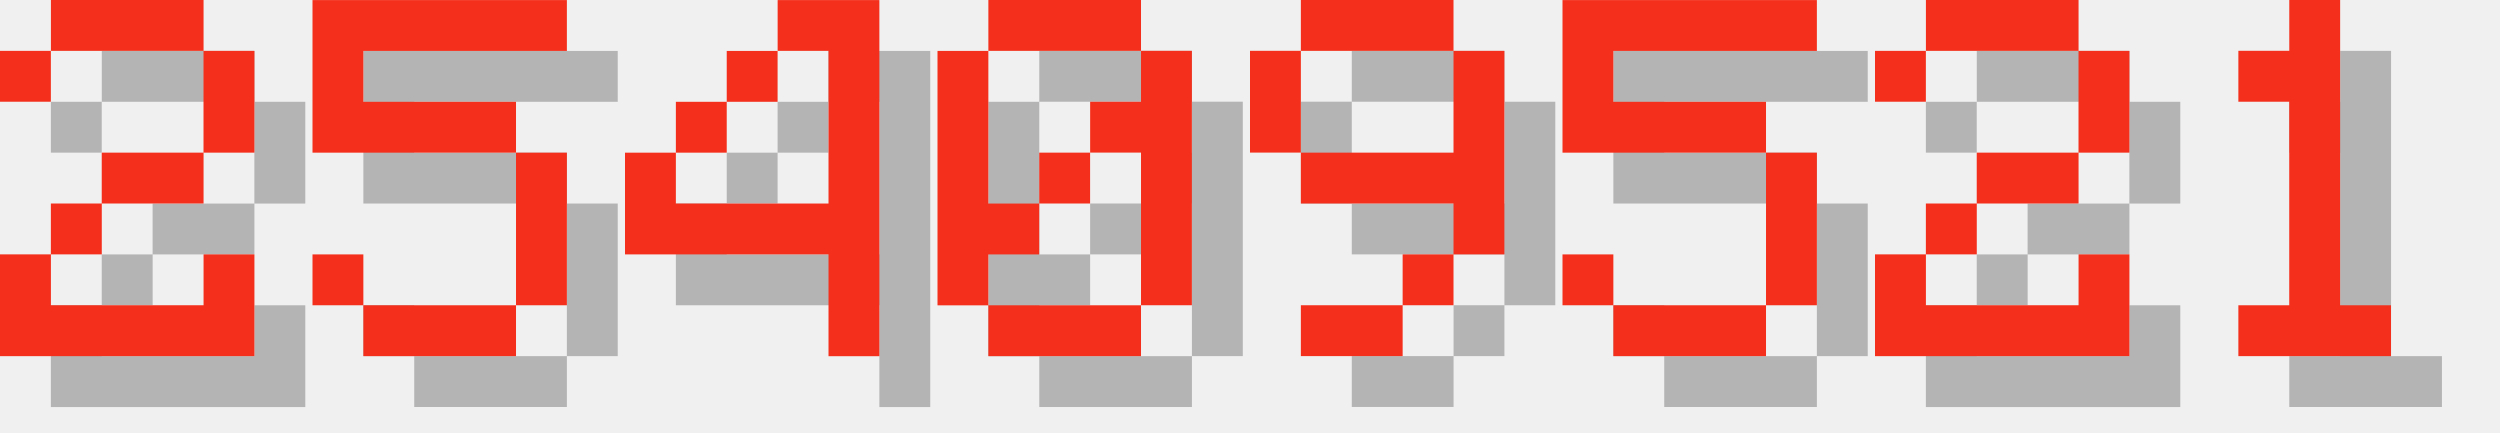
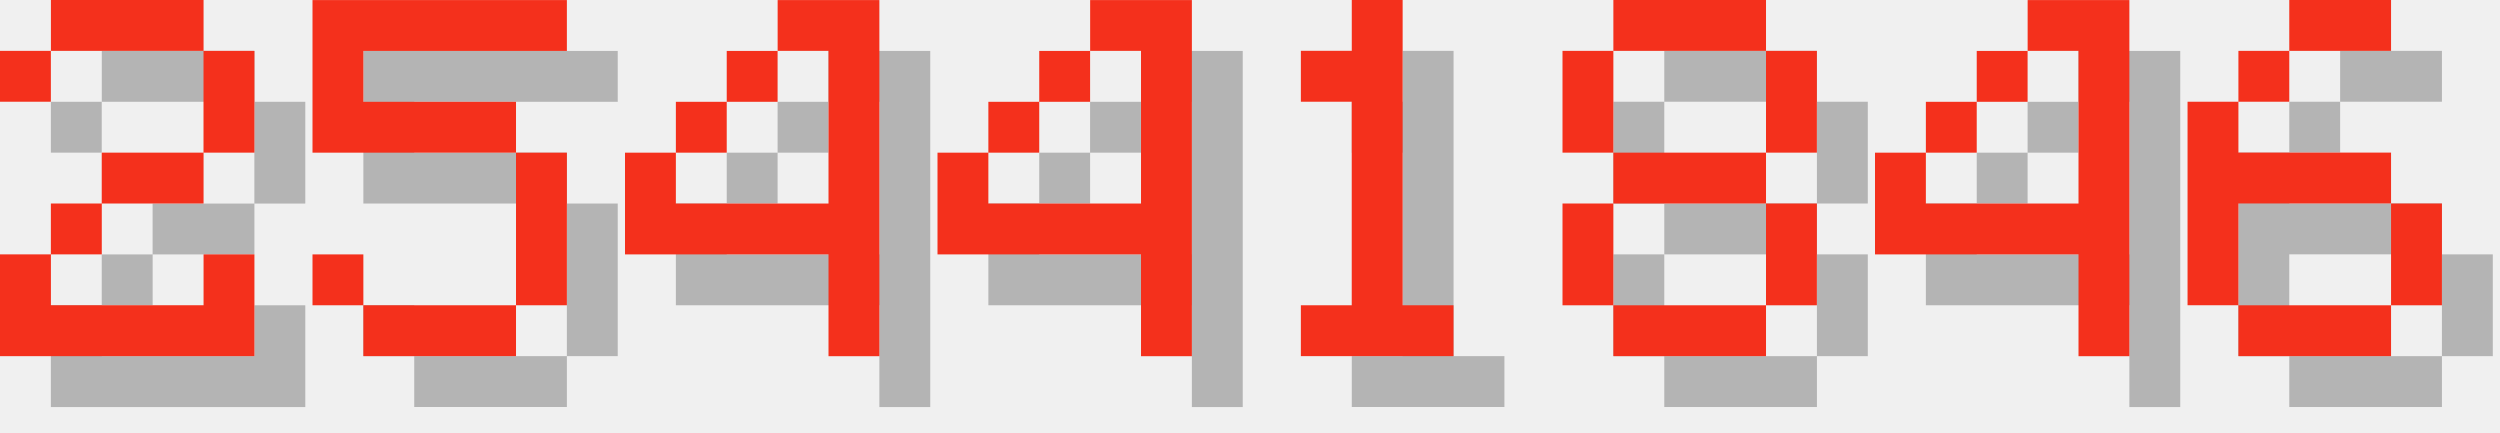
<svg xmlns="http://www.w3.org/2000/svg" version="1.1" width="208.0" height="36">
  <style>
        .text-foreground {
            fill: #F4301C;
        }
        .text-shadow {
            fill: #000000;
            fill-opacity: 0.25;
        }
    </style>
  <g class="digit" id="digit_2" transform="translate(0.0, 0), scale(4)">
    <path id="digit_2_shadow" class="text-shadow" d="m1.058 2.117v1.058h1.058v-1.058h3.175v2.117h-2.117v1.058h-1.058v1.058h-1.058v2.117h5.292v-2.117h-1.058v1.058h-3.175v-1.058h1.058v-1.058h2.117v-1.058h1.058v-2.117h-1.058v-1.058h-3.175v1.058h-1.058z" fill-opacity=".5" style="paint-order:stroke fill markers" />
    <path id="digit_2_fg" class="text-foreground" d="m0 1.058v1.058h1.058v-1.058h3.175v2.117h-2.117v1.058h-1.058v1.058h-1.058v2.117h5.292v-2.117h-1.058v1.058h-3.175v-1.058h1.058v-1.058h2.117v-1.058h1.058v-2.117h-1.058v-1.058h-3.175v1.058h-1.058z" fill="#fff" style="paint-order:stroke fill markers" />
  </g>
  <g class="digit" id="digit_5" transform="translate(26.0, 0), scale(4)">
    <path id="digit_5_shadow" class="text-shadow" d="m1.058 1.058v3.175h4.233v3.175h-3.175v-1.058h-1.058v1.058h1.058v1.058h3.175v-1.058h1.058v-3.175h-1.058v-1.058h-3.175v-1.058h4.233v-1.058h-5.292z" fill-opacity=".5" style="paint-order:stroke fill markers" />
    <path id="digit_5_fg" class="text-foreground" d="m0 0v3.175h4.233v3.175h-3.175v-1.058h-1.058v1.058h1.058v1.058h3.175v-1.058h1.058v-3.175h-1.058v-1.058h-3.175v-1.058h4.233v-1.058h-5.292z" fill="#fff" style="paint-order:stroke fill markers" />
  </g>
  <g class="digit" id="digit_4" transform="translate(52.0, 0), scale(4)">
    <path id="digit_4_shadow" class="text-shadow" d="m4.233 1.058v1.058h1.058v3.175h-3.175v-1.058h-1.058v2.117h4.233v2.117h1.058v-7.408h-2.117zm-2.117 3.175h1.058v-1.058h-1.058v1.058zm1.058-1.058h1.058v-1.058h-1.058v1.058z" fill-opacity=".5" style="paint-order:stroke fill markers" />
    <path id="digit_4_fg" class="text-foreground" d="m3.175 0v1.058h1.058v3.175h-3.175v-1.058h-1.058v2.117h4.233v2.117h1.058v-7.408h-2.117zm-2.117 3.175h1.058v-1.058h-1.058v1.058zm1.058-1.058h1.058v-1.058h-1.058v1.058z" fill="#fff" style="paint-order:stroke fill markers" />
  </g>
-   <g class="digit" id="digit_0" transform="translate(78.0, 0), scale(4)">
-     <path id="digit_0_shadow" class="text-shadow" d="m2.117 1.058v1.058h3.175v-1.058h-3.175zm3.175 1.058v1.058h-1.058v1.058h1.058v3.175h1.058v-5.292h-1.058zm0 5.292h-3.175v1.058h3.175v-1.058zm-3.175 0v-1.058h1.058v-1.058h-1.058v-3.175h-1.058v5.292h1.058zm1.058-2.117h1.058v-1.058h-1.058v1.058z" fill-opacity=".5" style="paint-order:stroke fill markers" />
-     <path id="digit_0_fg" class="text-foreground" d="m1.058 0v1.058h3.175v-1.058h-3.175zm3.175 1.058v1.058h-1.058v1.058h1.058v3.175h1.058v-5.292h-1.058zm0 5.292h-3.175v1.058h3.175v-1.058zm-3.175 0v-1.058h1.058v-1.058h-1.058v-3.175h-1.058v5.292h1.058zm1.058-2.117h1.058v-1.058h-1.058v1.058z" fill="#fff" style="paint-order:stroke fill markers" />
+   <g class="digit" id="digit_4" transform="translate(78.0, 0), scale(4)">
+     <path id="digit_4_shadow" class="text-shadow" d="m4.233 1.058v1.058h1.058v3.175h-3.175v-1.058h-1.058v2.117h4.233v2.117h1.058v-7.408h-2.117zm-2.117 3.175h1.058v-1.058h-1.058v1.058zm1.058-1.058h1.058v-1.058h-1.058v1.058z" fill-opacity=".5" style="paint-order:stroke fill markers" />
+     <path id="digit_4_fg" class="text-foreground" d="m3.175 0v1.058h1.058v3.175h-3.175v-1.058h-1.058v2.117h4.233v2.117h1.058v-7.408h-2.117zm-2.117 3.175h1.058v-1.058h-1.058v1.058zm1.058-1.058h1.058v-1.058h-1.058v1.058z" fill="#fff" style="paint-order:stroke fill markers" />
  </g>
-   <g class="digit" id="digit_9" transform="translate(104.0, 0), scale(4)">
-     <path id="digit_9_shadow" class="text-shadow" d="m2.117 1.058v1.058h3.175v-1.058h-3.175zm3.175 1.058v2.117h-3.175v1.058h3.175v1.058h1.058v-4.233h-1.058zm0 4.233h-1.058v1.058h1.058v-1.058zm-1.058 1.058h-2.117v1.058h2.117v-1.058zm-2.117-3.175v-2.117h-1.058v2.117h1.058z" fill-opacity=".5" style="paint-order:stroke fill markers" />
-     <path id="digit_9_fg" class="text-foreground" d="m1.058 0v1.058h3.175v-1.058h-3.175zm3.175 1.058v2.117h-3.175v1.058h3.175v1.058h1.058v-4.233h-1.058zm0 4.233h-1.058v1.058h1.058v-1.058zm-1.058 1.058h-2.117v1.058h2.117v-1.058zm-2.117-3.175v-2.117h-1.058v2.117h1.058z" fill="#fff" style="paint-order:stroke fill markers" />
-   </g>
-   <g class="digit" id="digit_5" transform="translate(130.0, 0), scale(4)">
-     <path id="digit_5_shadow" class="text-shadow" d="m1.058 1.058v3.175h4.233v3.175h-3.175v-1.058h-1.058v1.058h1.058v1.058h3.175v-1.058h1.058v-3.175h-1.058v-1.058h-3.175v-1.058h4.233v-1.058h-5.292z" fill-opacity=".5" style="paint-order:stroke fill markers" />
-     <path id="digit_5_fg" class="text-foreground" d="m0 0v3.175h4.233v3.175h-3.175v-1.058h-1.058v1.058h1.058v1.058h3.175v-1.058h1.058v-3.175h-1.058v-1.058h-3.175v-1.058h4.233v-1.058h-5.292z" fill="#fff" style="paint-order:stroke fill markers" />
-   </g>
-   <g class="digit" id="digit_2" transform="translate(156.0, 0), scale(4)">
-     <path id="digit_2_shadow" class="text-shadow" d="m1.058 2.117v1.058h1.058v-1.058h3.175v2.117h-2.117v1.058h-1.058v1.058h-1.058v2.117h5.292v-2.117h-1.058v1.058h-3.175v-1.058h1.058v-1.058h2.117v-1.058h1.058v-2.117h-1.058v-1.058h-3.175v1.058h-1.058z" fill-opacity=".5" style="paint-order:stroke fill markers" />
-     <path id="digit_2_fg" class="text-foreground" d="m0 1.058v1.058h1.058v-1.058h3.175v2.117h-2.117v1.058h-1.058v1.058h-1.058v2.117h5.292v-2.117h-1.058v1.058h-3.175v-1.058h1.058v-1.058h2.117v-1.058h1.058v-2.117h-1.058v-1.058h-3.175v1.058h-1.058z" fill="#fff" style="paint-order:stroke fill markers" />
-   </g>
-   <g class="digit" id="digit_1" transform="translate(182.0, 0), scale(4)">
+   <g class="digit" id="digit_1" transform="translate(104.0, 0), scale(4)">
    <path id="digit_1_shadow" class="text-shadow" d="m2.117 2.117v1.058h1.058v4.233h-1.058v1.058h3.175v-1.058h-1.058v-6.35h-1.058v1.058h-1.058z" fill-opacity=".5" style="paint-order:stroke fill markers" />
    <path id="digit_1_fg" class="text-foreground" d="m1.058 1.058v1.058h1.058v4.233h-1.058v1.058h3.175v-1.058h-1.058v-6.35h-1.058v1.058h-1.058z" fill="#fff" style="paint-order:stroke fill markers" />
  </g>
+   <g class="digit" id="digit_8" transform="translate(130.0, 0), scale(4)">
+     <path id="digit_8_shadow" class="text-shadow" d="m2.117 1.058v1.058h3.175v-1.058h-3.175zm3.175 1.058v2.117h1.058v-2.117h-1.058zm0 2.117h-3.175v1.058h3.175v-1.058zm0 1.058v2.117h1.058v-2.117h-1.058zm0 2.117h-3.175v1.058h3.175v-1.058zm-3.175 0v-2.117h-1.058v2.117h1.058zm0-3.175v-2.117h-1.058v2.117h1.058z" fill-opacity=".5" style="paint-order:stroke fill markers" />
+     <path id="digit_8_fg" class="text-foreground" d="m1.058 0v1.058h3.175v-1.058h-3.175zm3.175 1.058v2.117h1.058v-2.117h-1.058zm0 2.117h-3.175v1.058h3.175v-1.058zm0 1.058v2.117h1.058v-2.117h-1.058zm0 2.117h-3.175v1.058h3.175v-1.058zm-3.175 0v-2.117h-1.058v2.117h1.058zm0-3.175v-2.117h-1.058v2.117h1.058z" fill="#fff" style="paint-order:stroke fill markers" />
+   </g>
+   <g class="digit" id="digit_4" transform="translate(156.0, 0), scale(4)">
+     <path id="digit_4_shadow" class="text-shadow" d="m4.233 1.058v1.058h1.058v3.175h-3.175v-1.058h-1.058v2.117h4.233v2.117h1.058v-7.408h-2.117zm-2.117 3.175h1.058v-1.058h-1.058v1.058zm1.058-1.058h1.058v-1.058h-1.058v1.058z" fill-opacity=".5" style="paint-order:stroke fill markers" />
+     <path id="digit_4_fg" class="text-foreground" d="m3.175 0v1.058h1.058v3.175h-3.175v-1.058h-1.058v2.117h4.233v2.117h1.058v-7.408h-2.117zm-2.117 3.175h1.058v-1.058h-1.058v1.058zm1.058-1.058h1.058v-1.058h-1.058v1.058z" fill="#fff" style="paint-order:stroke fill markers" />
+   </g>
+   <g class="digit" id="digit_6" transform="translate(182.0, 0), scale(4)">
+     <path id="digit_6_shadow" class="text-shadow" d="m3.175 1.058v1.058h2.117v-1.058h-2.117zm0 1.058h-1.058v1.058h1.058v-1.058zm-1.058 1.058h-1.058v4.233h1.058v-2.117h3.175v-1.058h-3.175v-1.058zm3.175 2.117v2.117h1.058v-2.117h-1.058zm0 2.117h-3.175v1.058h3.175v-1.058z" fill-opacity=".5" style="paint-order:stroke fill markers" />
+     <path id="digit_6_fg" class="text-foreground" d="m2.117 0v1.058h2.117v-1.058h-2.117zm0 1.058h-1.058v1.058h1.058v-1.058zm-1.058 1.058h-1.058v4.233h1.058v-2.117h3.175v-1.058h-3.175v-1.058zm3.175 2.117v2.117h1.058v-2.117h-1.058zm0 2.117h-3.175v1.058h3.175v-1.058z" fill="#fff" style="paint-order:stroke fill markers" />
+   </g>
</svg>
